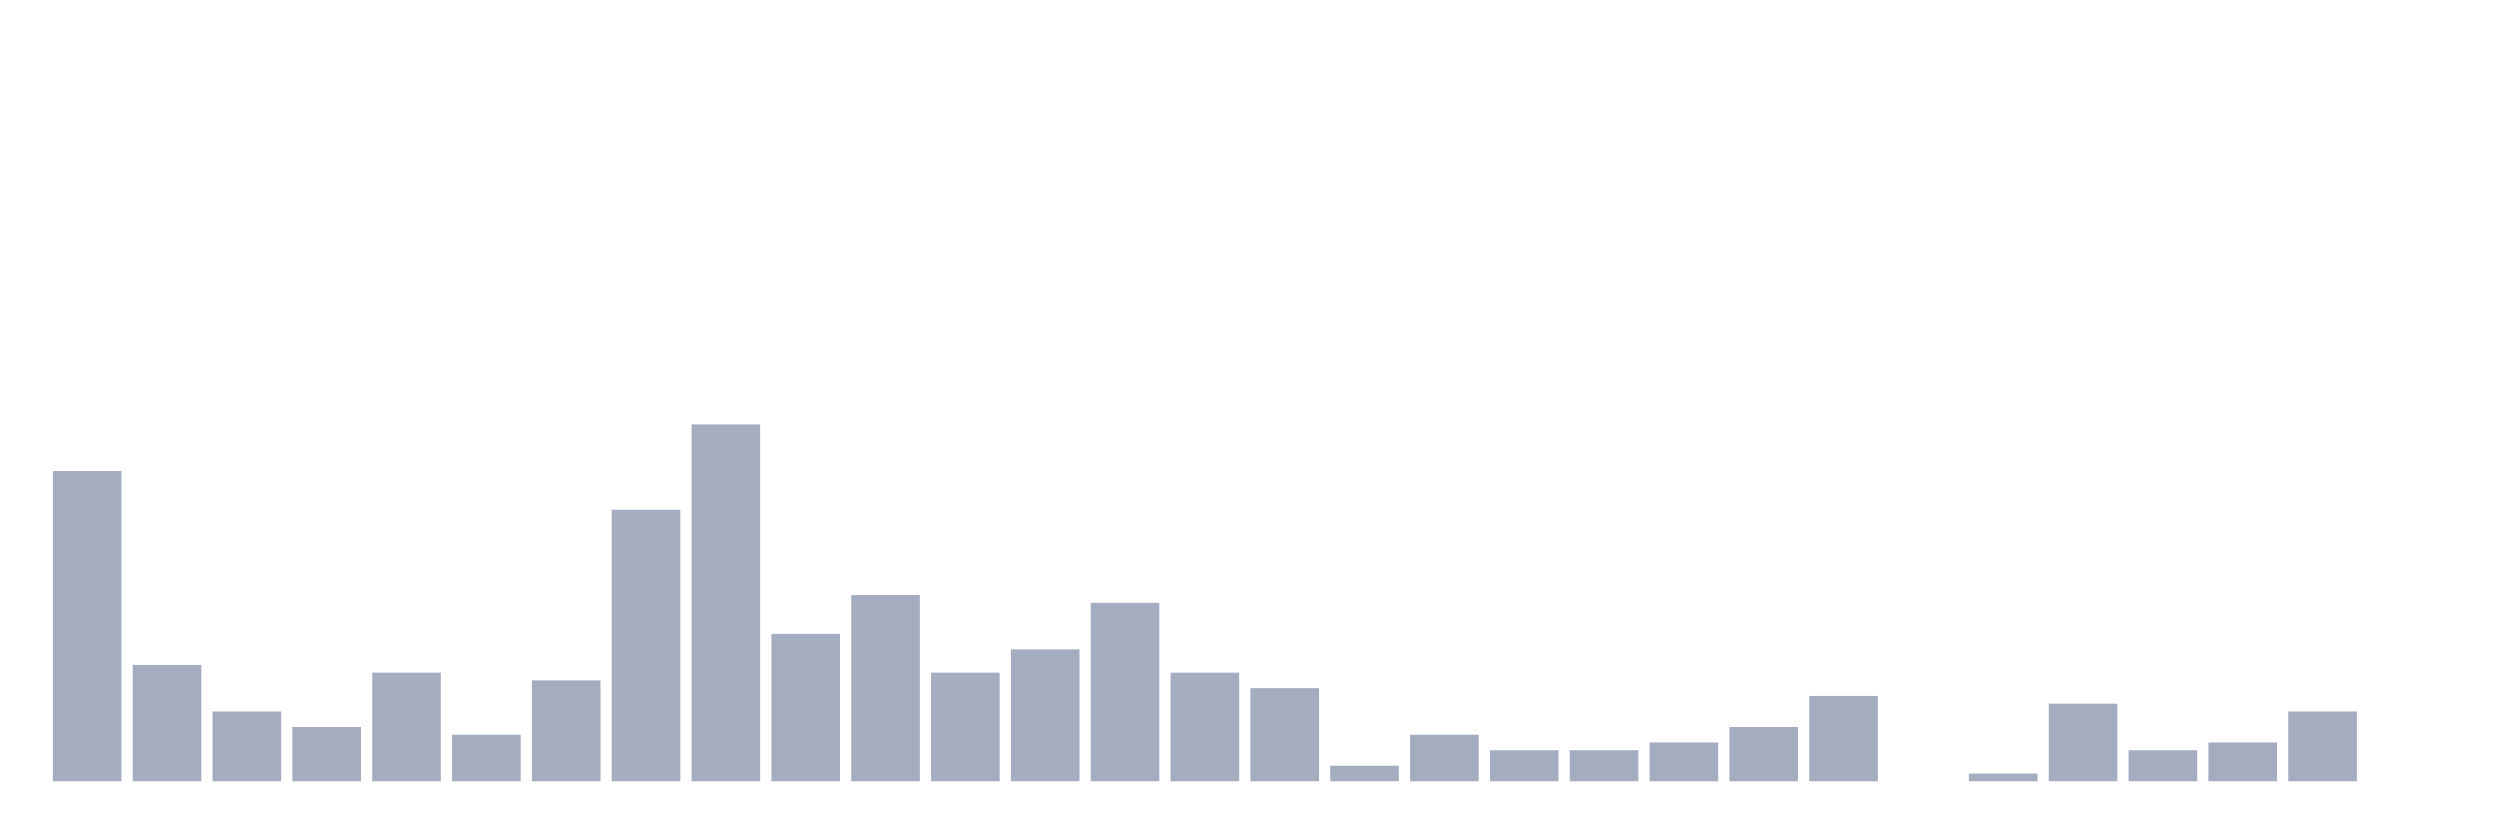
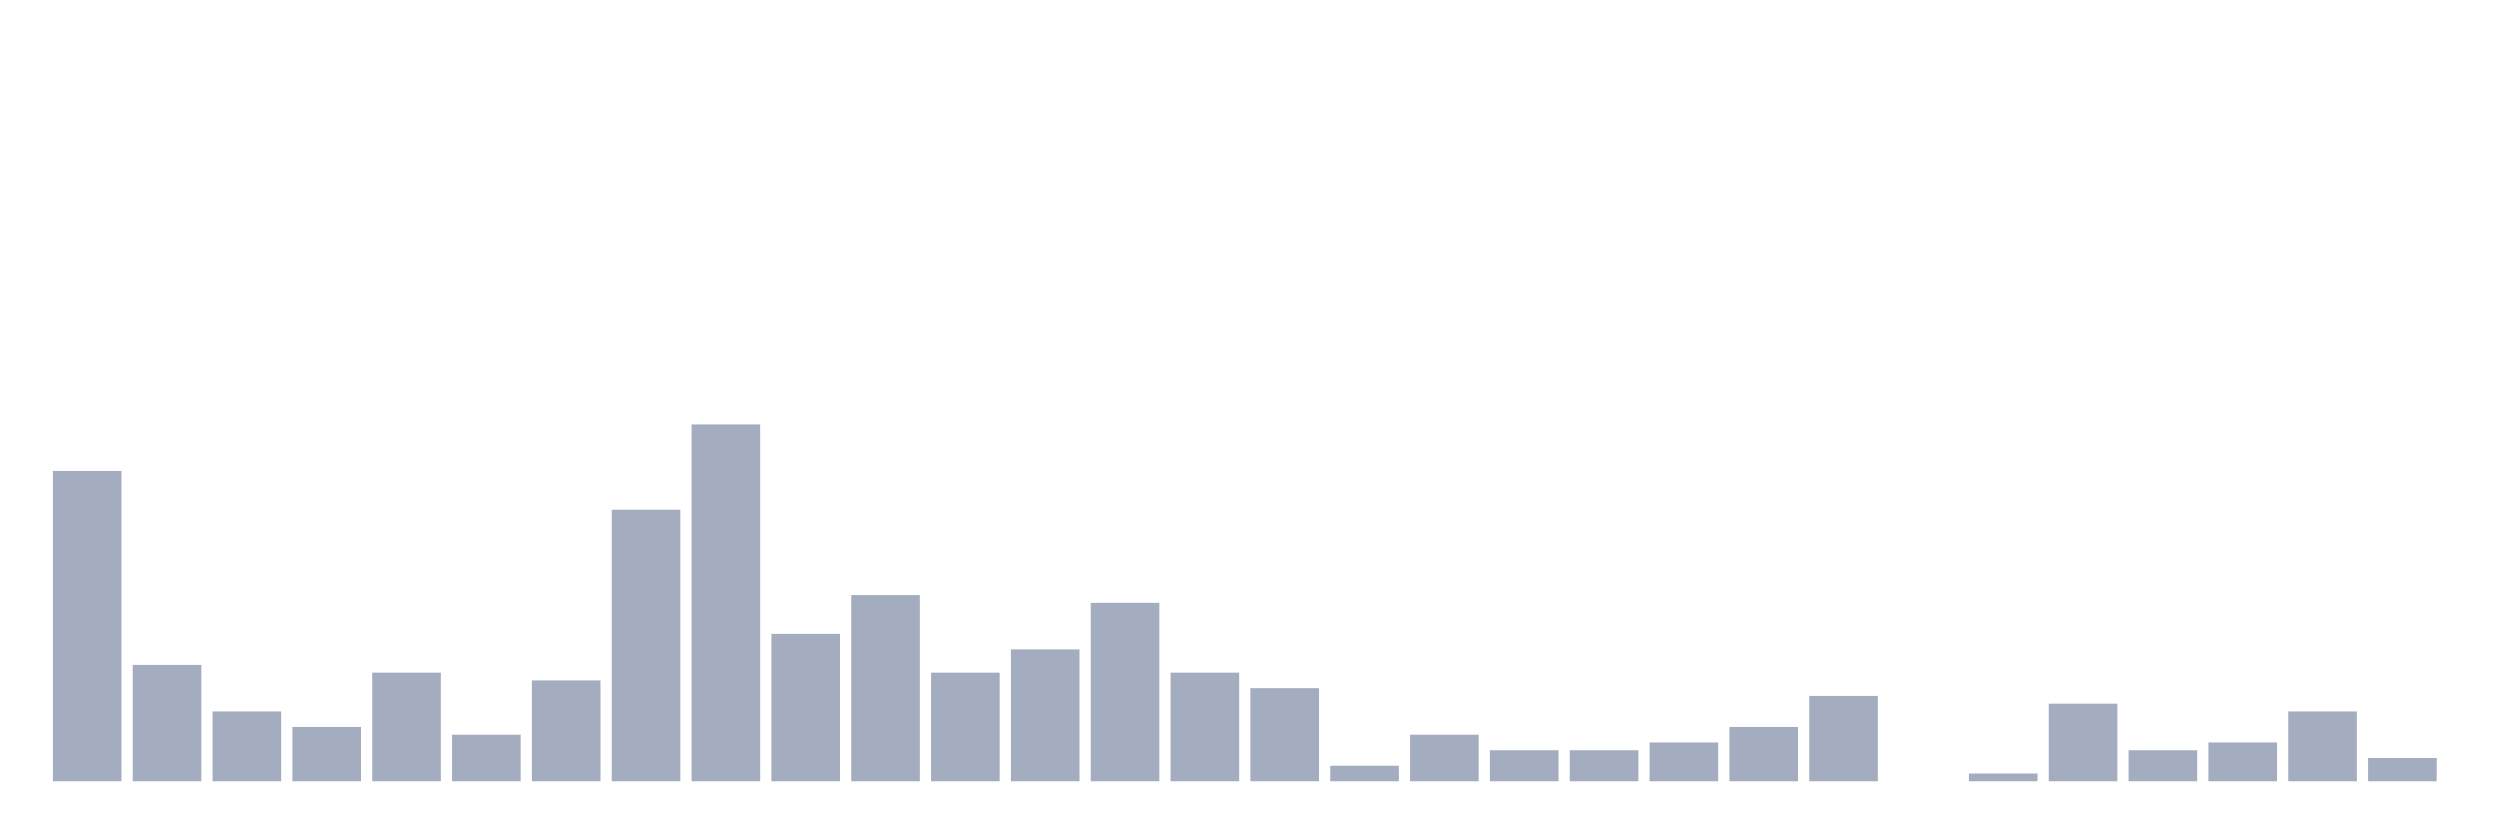
<svg xmlns="http://www.w3.org/2000/svg" viewBox="0 0 480 160">
  <g transform="translate(10,10)">
    <rect class="bar" x="0.153" width="13.175" y="80.426" height="59.574" fill="rgb(164,173,192)" />
    <rect class="bar" x="15.482" width="13.175" y="117.66" height="22.34" fill="rgb(164,173,192)" />
    <rect class="bar" x="30.81" width="13.175" y="126.596" height="13.404" fill="rgb(164,173,192)" />
    <rect class="bar" x="46.138" width="13.175" y="129.574" height="10.426" fill="rgb(164,173,192)" />
    <rect class="bar" x="61.466" width="13.175" y="119.149" height="20.851" fill="rgb(164,173,192)" />
    <rect class="bar" x="76.794" width="13.175" y="131.064" height="8.936" fill="rgb(164,173,192)" />
    <rect class="bar" x="92.123" width="13.175" y="120.638" height="19.362" fill="rgb(164,173,192)" />
    <rect class="bar" x="107.451" width="13.175" y="87.872" height="52.128" fill="rgb(164,173,192)" />
    <rect class="bar" x="122.779" width="13.175" y="71.489" height="68.511" fill="rgb(164,173,192)" />
    <rect class="bar" x="138.107" width="13.175" y="111.702" height="28.298" fill="rgb(164,173,192)" />
    <rect class="bar" x="153.436" width="13.175" y="104.255" height="35.745" fill="rgb(164,173,192)" />
    <rect class="bar" x="168.764" width="13.175" y="119.149" height="20.851" fill="rgb(164,173,192)" />
    <rect class="bar" x="184.092" width="13.175" y="114.681" height="25.319" fill="rgb(164,173,192)" />
    <rect class="bar" x="199.42" width="13.175" y="105.745" height="34.255" fill="rgb(164,173,192)" />
    <rect class="bar" x="214.748" width="13.175" y="119.149" height="20.851" fill="rgb(164,173,192)" />
    <rect class="bar" x="230.077" width="13.175" y="122.128" height="17.872" fill="rgb(164,173,192)" />
    <rect class="bar" x="245.405" width="13.175" y="137.021" height="2.979" fill="rgb(164,173,192)" />
    <rect class="bar" x="260.733" width="13.175" y="131.064" height="8.936" fill="rgb(164,173,192)" />
    <rect class="bar" x="276.061" width="13.175" y="134.043" height="5.957" fill="rgb(164,173,192)" />
    <rect class="bar" x="291.39" width="13.175" y="134.043" height="5.957" fill="rgb(164,173,192)" />
    <rect class="bar" x="306.718" width="13.175" y="132.553" height="7.447" fill="rgb(164,173,192)" />
    <rect class="bar" x="322.046" width="13.175" y="129.574" height="10.426" fill="rgb(164,173,192)" />
    <rect class="bar" x="337.374" width="13.175" y="123.617" height="16.383" fill="rgb(164,173,192)" />
    <rect class="bar" x="352.702" width="13.175" y="140" height="0" fill="rgb(164,173,192)" />
    <rect class="bar" x="368.031" width="13.175" y="138.511" height="1.489" fill="rgb(164,173,192)" />
    <rect class="bar" x="383.359" width="13.175" y="125.106" height="14.894" fill="rgb(164,173,192)" />
    <rect class="bar" x="398.687" width="13.175" y="134.043" height="5.957" fill="rgb(164,173,192)" />
    <rect class="bar" x="414.015" width="13.175" y="132.553" height="7.447" fill="rgb(164,173,192)" />
    <rect class="bar" x="429.344" width="13.175" y="126.596" height="13.404" fill="rgb(164,173,192)" />
-     <rect class="bar" x="444.672" width="13.175" y="140" height="0" fill="rgb(164,173,192)" />
+     <rect class="bar" x="444.672" width="13.175" y="135.532" height="4.468" fill="rgb(164,173,192)" />
  </g>
</svg>
